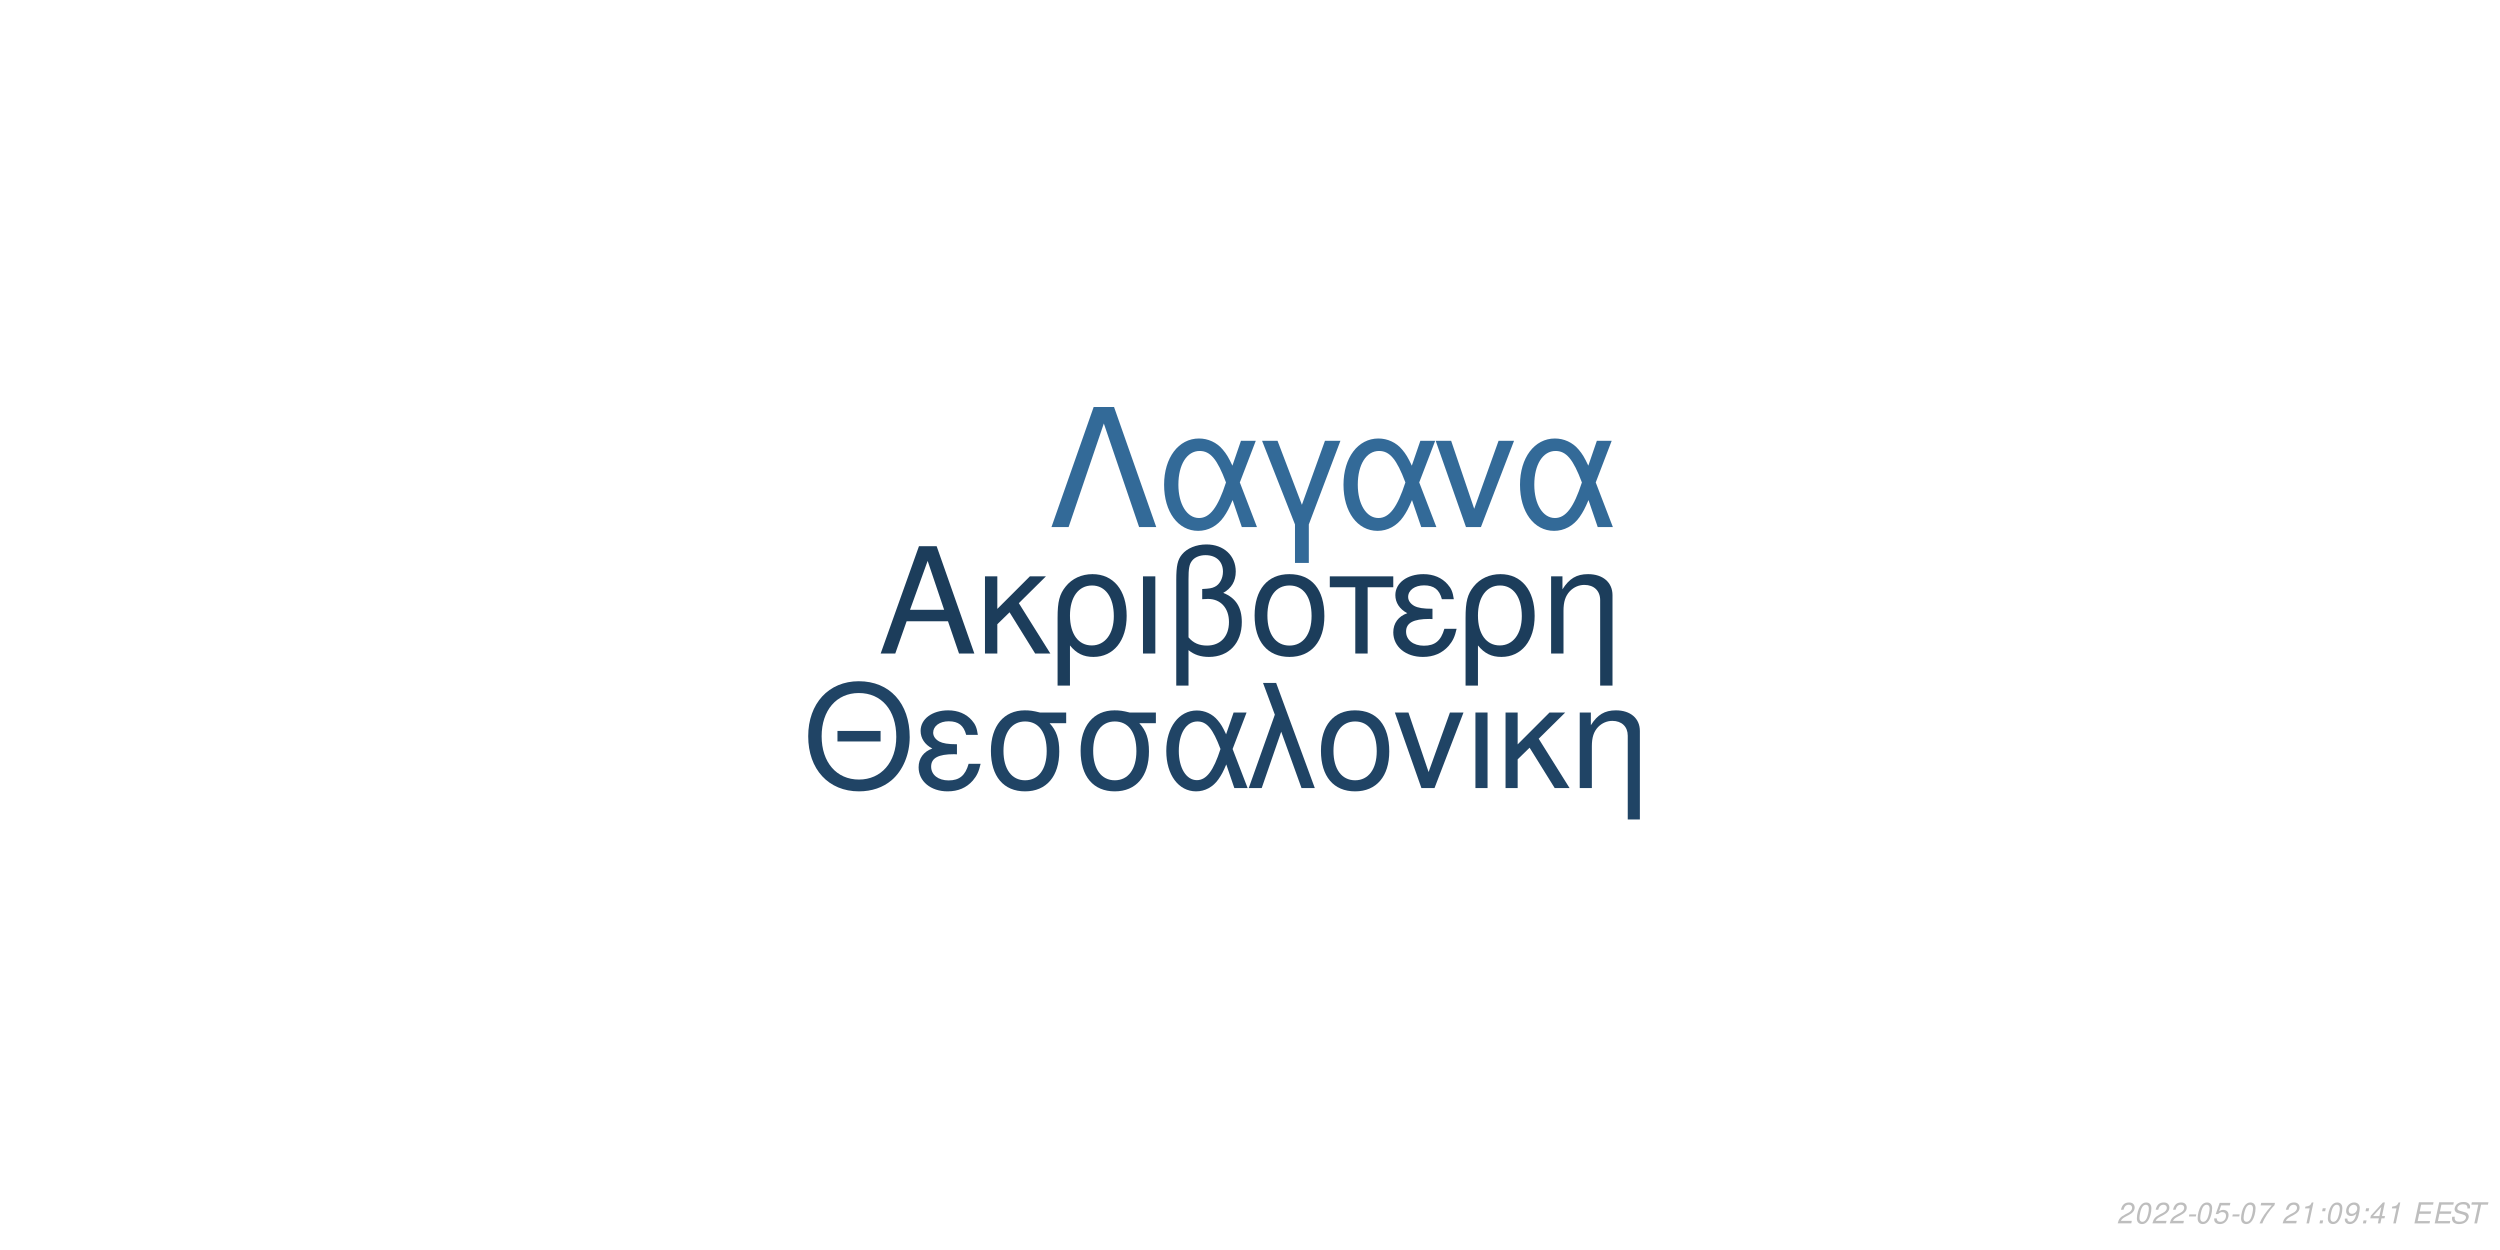
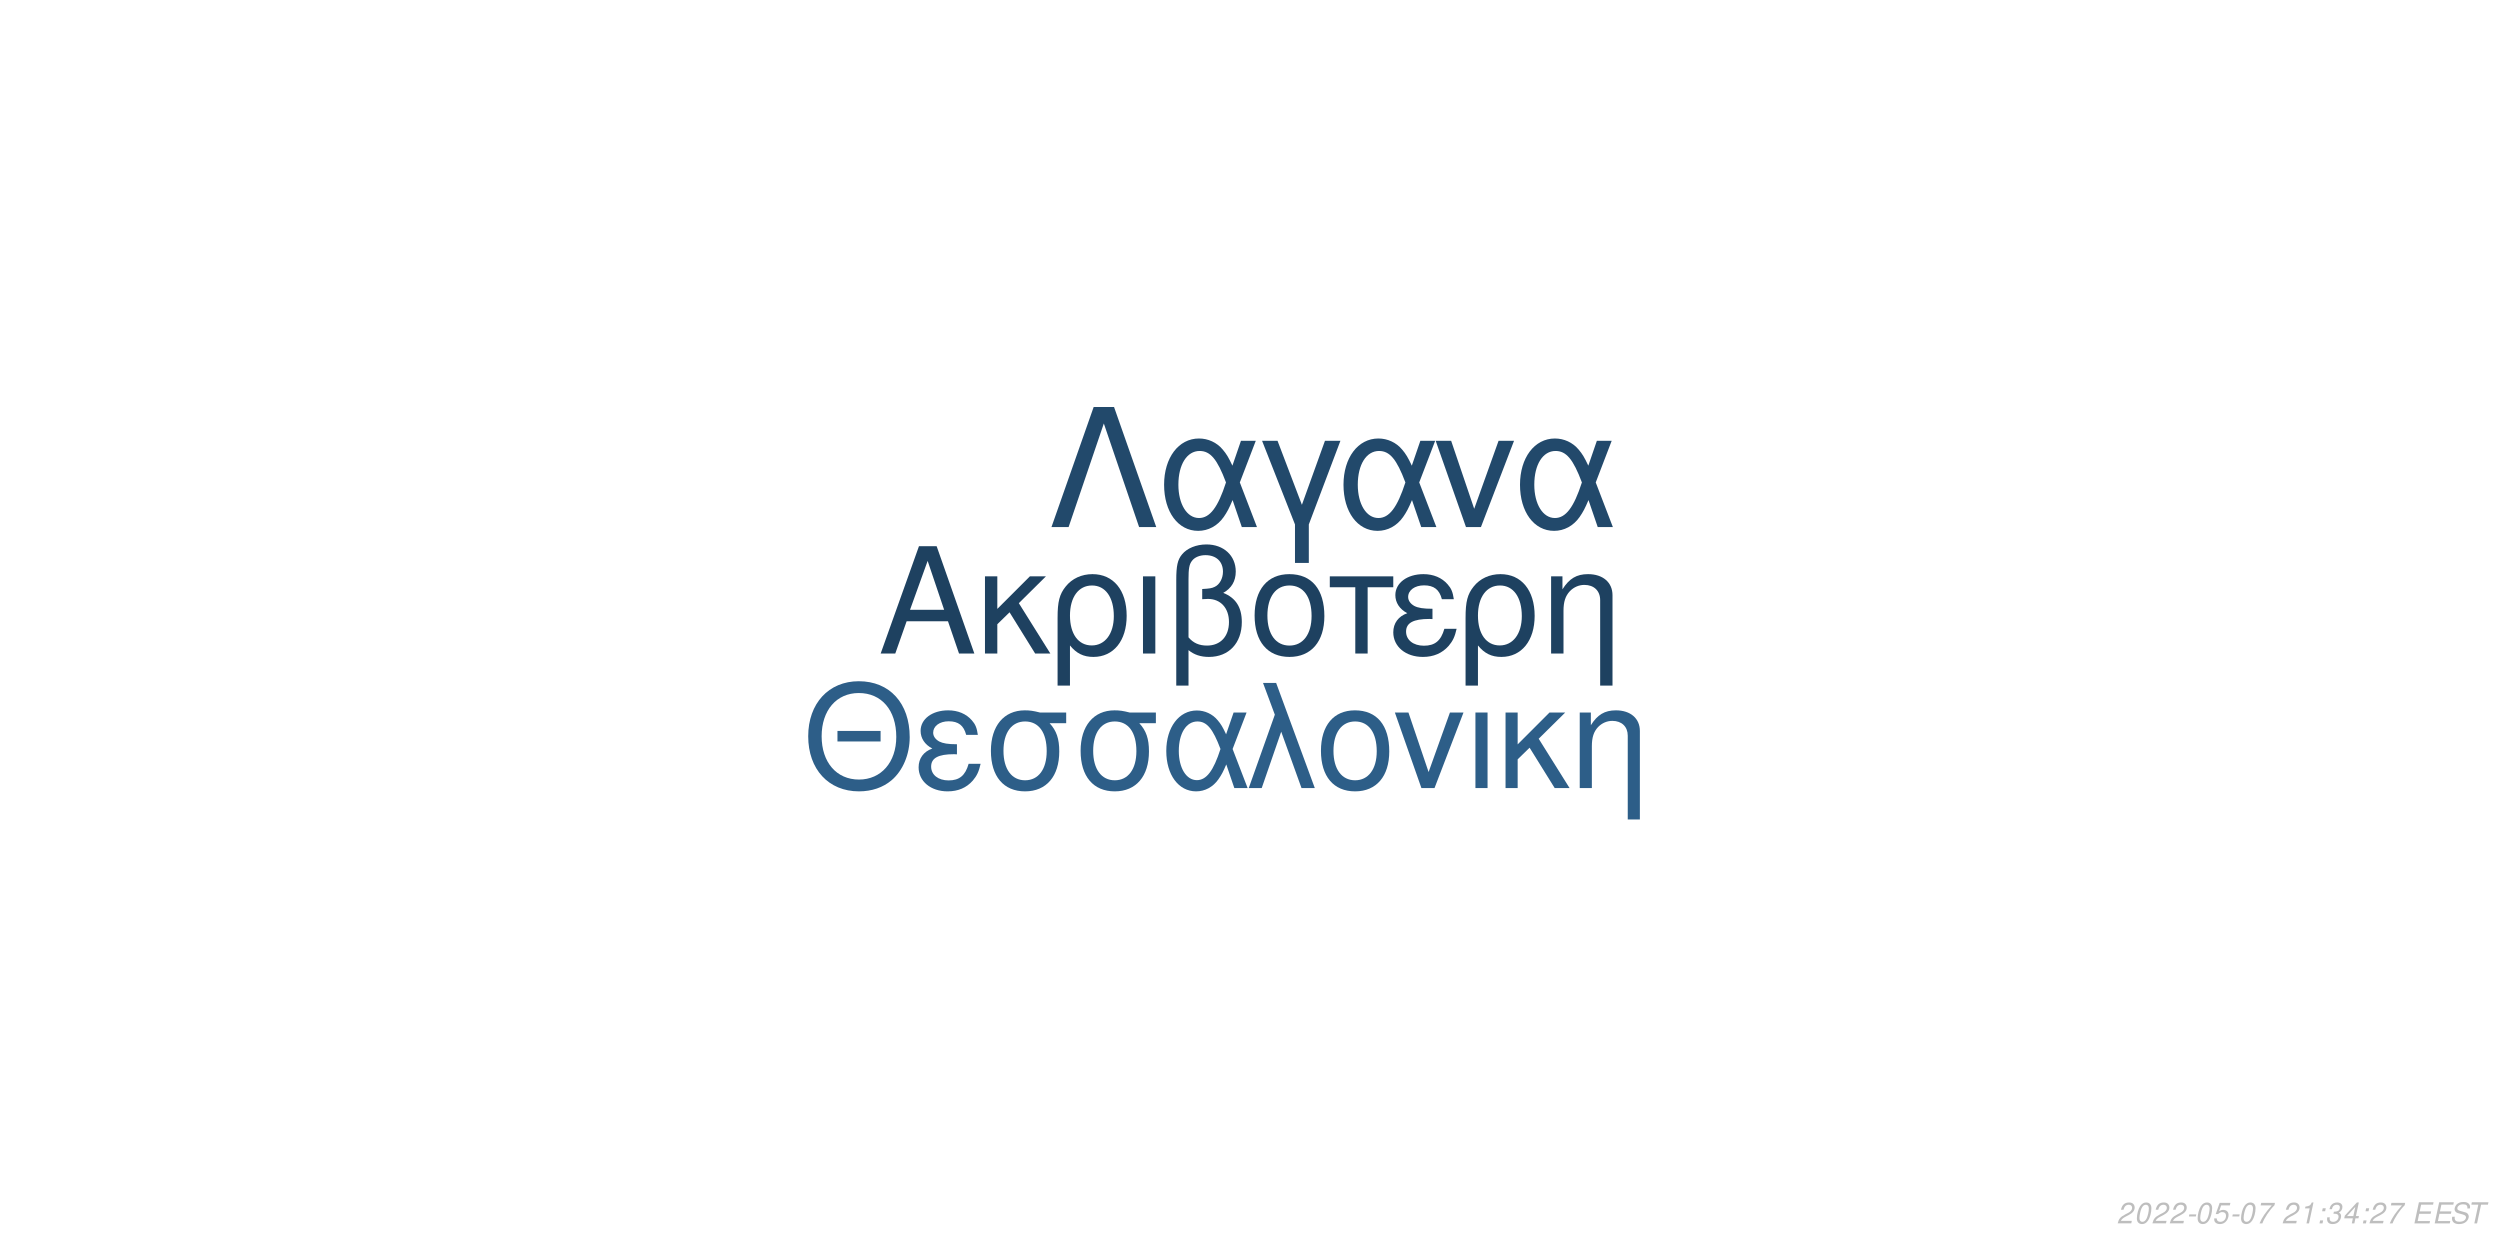
<svg xmlns="http://www.w3.org/2000/svg" xmlns:xlink="http://www.w3.org/1999/xlink" width="864pt" height="432pt" viewBox="0 0 864 432" version="1.1">
  <defs>
    <g>
      <symbol overflow="visible" id="glyph0-0">
        <path style="stroke:none;" d="" />
      </symbol>
      <symbol overflow="visible" id="glyph0-1">
        <path style="stroke:none;" d="M 24.125 -11.141 L 27.938 0 L 33.234 0 L 20.203 -37.094 L 14.094 -37.094 L 0.859 0 L 5.906 0 L 9.828 -11.141 Z M 22.797 -15.109 L 11 -15.109 L 17.094 -32.016 Z M 22.797 -15.109 " />
      </symbol>
      <symbol overflow="visible" id="glyph0-2">
        <path style="stroke:none;" d="M 7.172 -15.422 L 7.172 -26.672 L 2.906 -26.672 L 2.906 0 L 7.172 0 L 7.172 -10.125 L 11.406 -14.25 L 20.25 0 L 25.5 0 L 14.609 -17.406 L 23.969 -26.672 L 18.422 -26.672 Z M 7.172 -15.422 " />
      </symbol>
      <symbol overflow="visible" id="glyph0-3">
        <path style="stroke:none;" d="M 3 11.094 L 7.281 11.094 L 7.281 -2.797 C 9.516 -0.047 11.953 1.172 15.375 1.172 C 22.344 1.172 26.875 -4.422 26.875 -13.031 C 26.875 -21.891 22.297 -27.438 15.062 -27.438 C 11.297 -27.438 7.984 -25.906 5.797 -23.156 C 3.672 -20.516 3 -17.969 3 -12.359 Z M 14.906 -23.516 C 19.547 -23.516 22.438 -19.438 22.438 -12.922 C 22.438 -6.812 19.391 -2.797 14.812 -2.797 C 10.172 -2.797 7.281 -6.766 7.281 -13.125 C 7.281 -19.484 10.234 -23.516 14.906 -23.516 Z M 14.906 -23.516 " />
      </symbol>
      <symbol overflow="visible" id="glyph0-4">
        <path style="stroke:none;" d="M 3.516 0 L 7.781 0 L 7.781 -26.672 L 3.516 -26.672 Z M 3.516 0 " />
      </symbol>
      <symbol overflow="visible" id="glyph0-5">
        <path style="stroke:none;" d="M 4.016 11.094 L 8.25 11.094 L 8.25 -1.172 C 10.172 0.406 12.422 1.172 15.312 1.172 C 22.188 1.172 26.672 -3.609 26.672 -10.891 C 26.672 -15.984 24.578 -19.234 20.25 -20.969 C 23.109 -22.547 24.578 -25.031 24.578 -28.344 C 24.578 -33.844 20.406 -37.703 14.453 -37.703 C 10.938 -37.703 7.734 -36.391 6 -34.25 C 4.484 -32.422 4.016 -30.328 4.016 -25.391 Z M 8.25 -25.656 C 8.25 -29.359 8.5 -30.844 9.469 -32.062 C 10.375 -33.281 12.156 -34 14.094 -34 C 17.812 -34 20.156 -31.812 20.156 -28.297 C 20.156 -25.953 18.984 -23.812 17.297 -23.047 C 16.281 -22.547 15.469 -22.438 12.984 -22.297 L 12.984 -18.781 C 13.734 -18.828 14.344 -18.875 14.969 -18.875 C 19.344 -18.875 22.234 -15.719 22.234 -10.891 C 22.234 -5.906 19.281 -2.75 14.656 -2.75 C 11.953 -2.75 9.922 -3.609 8.25 -5.594 Z M 8.25 -25.656 " />
      </symbol>
      <symbol overflow="visible" id="glyph0-6">
        <path style="stroke:none;" d="M 14.094 -27.438 C 6.562 -27.438 2.094 -22.094 2.094 -13.125 C 2.094 -4.125 6.562 1.172 14.141 1.172 C 21.672 1.172 26.203 -4.172 26.203 -12.922 C 26.203 -22.188 21.828 -27.438 14.094 -27.438 Z M 14.141 -23.516 C 18.938 -23.516 21.781 -19.594 21.781 -12.984 C 21.781 -6.672 18.828 -2.75 14.141 -2.75 C 9.422 -2.75 6.516 -6.672 6.516 -13.125 C 6.516 -19.594 9.422 -23.516 14.141 -23.516 Z M 14.141 -23.516 " />
      </symbol>
      <symbol overflow="visible" id="glyph0-7">
        <path style="stroke:none;" d="M 7.891 0 L 12.156 0 L 12.156 -22.906 L 21.016 -22.906 L 21.016 -26.672 L -0.922 -26.672 L -0.922 -22.906 L 7.891 -22.906 Z M 7.891 0 " />
      </symbol>
      <symbol overflow="visible" id="glyph0-8">
        <path style="stroke:none;" d="M 14.562 -15.469 C 11.344 -15.469 9.562 -15.781 8.297 -16.438 C 6.922 -17.203 6.156 -18.328 6.156 -19.547 C 6.156 -21.891 8.453 -23.562 11.656 -23.562 C 15.062 -23.562 16.953 -22.094 17.812 -18.781 L 21.938 -18.781 C 21.578 -21.266 21.062 -22.5 19.797 -23.922 C 17.812 -26.203 14.906 -27.438 11.453 -27.438 C 5.797 -27.438 1.734 -24.375 1.734 -20.203 C 1.734 -17.609 3.156 -15.375 5.859 -13.938 C 2.797 -12.875 1.016 -10.484 1.016 -7.328 C 1.016 -2.391 5.297 1.172 11.25 1.172 C 14.969 1.172 17.906 -0.109 20.156 -2.641 C 21.578 -4.328 22.297 -5.797 22.906 -8.547 L 18.672 -8.547 C 17.5 -4.422 15.422 -2.703 11.609 -2.703 C 7.938 -2.703 5.438 -4.688 5.438 -7.578 C 5.438 -10.578 7.938 -11.953 13.484 -11.953 C 13.641 -11.953 14.094 -11.953 14.562 -11.906 Z M 14.562 -15.469 " />
      </symbol>
      <symbol overflow="visible" id="glyph0-9">
        <path style="stroke:none;" d="M 3.562 -26.672 L 3.562 0 L 7.844 0 L 7.844 -14.703 C 7.844 -17.906 8.5 -19.891 10.031 -21.531 C 11.406 -22.953 13.188 -23.719 15.062 -23.719 C 18.375 -23.719 20.516 -21.672 20.516 -18.469 L 20.516 11.094 L 24.781 11.094 L 24.781 -20.156 C 24.781 -24.578 21.469 -27.438 16.328 -27.438 C 12.359 -27.438 9.828 -25.906 7.484 -22.188 L 7.484 -26.672 Z M 3.562 -26.672 " />
      </symbol>
      <symbol overflow="visible" id="glyph1-0">
        <path style="stroke:none;" d="" />
      </symbol>
      <symbol overflow="visible" id="glyph1-1">
        <path style="stroke:none;" d="M 26.859 -19.734 L 11.953 -19.734 L 11.953 -16.094 L 26.859 -16.094 Z M 19.328 -36.922 C 8.922 -36.922 1.844 -29.25 1.844 -17.891 C 1.844 -6.484 8.875 1.141 19.391 1.141 C 23.812 1.141 27.703 -0.203 30.641 -2.688 C 34.578 -6.031 36.922 -11.656 36.922 -17.594 C 36.922 -29.297 30 -36.922 19.328 -36.922 Z M 19.328 -32.844 C 27.203 -32.844 32.281 -26.906 32.281 -17.688 C 32.281 -8.922 27.062 -2.938 19.391 -2.938 C 11.609 -2.938 6.484 -8.922 6.484 -17.891 C 6.484 -26.859 11.609 -32.844 19.328 -32.844 Z M 19.328 -32.844 " />
      </symbol>
      <symbol overflow="visible" id="glyph1-2">
        <path style="stroke:none;" d="M 14.25 -15.141 C 11.109 -15.141 9.375 -15.453 8.125 -16.094 C 6.781 -16.844 6.031 -17.938 6.031 -19.141 C 6.031 -21.422 8.266 -23.078 11.406 -23.078 C 14.75 -23.078 16.594 -21.625 17.438 -18.391 L 21.469 -18.391 C 21.125 -20.828 20.625 -22.031 19.391 -23.422 C 17.438 -25.656 14.594 -26.859 11.219 -26.859 C 5.688 -26.859 1.688 -23.875 1.688 -19.781 C 1.688 -17.234 3.094 -15.047 5.734 -13.656 C 2.734 -12.609 1 -10.266 1 -7.172 C 1 -2.344 5.188 1.141 11.016 1.141 C 14.656 1.141 17.547 -0.094 19.734 -2.594 C 21.125 -4.234 21.828 -5.688 22.422 -8.375 L 18.281 -8.375 C 17.141 -4.328 15.094 -2.641 11.359 -2.641 C 7.766 -2.641 5.328 -4.578 5.328 -7.422 C 5.328 -10.359 7.766 -11.703 13.203 -11.703 C 13.359 -11.703 13.797 -11.703 14.25 -11.656 Z M 14.25 -15.141 " />
      </symbol>
      <symbol overflow="visible" id="glyph1-3">
        <path style="stroke:none;" d="M 29 -26.109 L 19.938 -26.109 C 17.594 -26.703 16.438 -26.859 14.703 -26.859 C 7.469 -26.859 2.984 -21.469 2.984 -12.859 C 2.984 -4.031 7.375 1.141 14.797 1.141 C 22.172 1.141 26.609 -4.078 26.609 -12.656 C 26.609 -17.047 25.656 -19.828 23.266 -22.422 L 29 -22.422 Z M 14.797 -23.016 C 19.531 -23.016 22.266 -19.234 22.266 -12.75 C 22.266 -6.531 19.438 -2.688 14.797 -2.688 C 10.172 -2.688 7.328 -6.531 7.328 -12.859 C 7.328 -19.188 10.172 -23.016 14.797 -23.016 Z M 14.797 -23.016 " />
      </symbol>
      <symbol overflow="visible" id="glyph1-4">
        <path style="stroke:none;" d="M 29.344 -26.109 L 24.859 -26.109 L 22.266 -18.578 C 21.125 -21.031 20.484 -22.125 19.328 -23.469 C 17.547 -25.609 14.906 -26.812 12.156 -26.812 C 5.984 -26.812 1.594 -20.984 1.594 -12.812 C 1.594 -4.578 5.828 1.141 11.906 1.141 C 14.953 1.141 17.734 -0.344 19.625 -3.047 C 20.672 -4.531 21.281 -5.688 22.328 -8.172 L 25.109 0 L 29.703 0 L 24.516 -13.5 Z M 20.328 -13.5 C 17.891 -5.922 15.453 -2.734 12.156 -2.734 C 8.516 -2.734 5.922 -6.922 5.922 -12.812 C 5.922 -18.938 8.516 -23.016 12.359 -23.016 C 15.594 -23.016 17.688 -20.531 20.328 -13.5 Z M 20.328 -13.5 " />
      </symbol>
      <symbol overflow="visible" id="glyph1-5">
        <path style="stroke:none;" d="M 1.094 0 L 5.578 0 L 12.312 -19.484 L 19.328 0 L 23.922 0 L 10.562 -36.328 L 6.031 -36.328 L 10.109 -25.359 Z M 1.094 0 " />
      </symbol>
      <symbol overflow="visible" id="glyph1-6">
        <path style="stroke:none;" d="M 13.797 -26.859 C 6.422 -26.859 2.047 -21.625 2.047 -12.859 C 2.047 -4.031 6.422 1.141 13.859 1.141 C 21.234 1.141 25.656 -4.078 25.656 -12.656 C 25.656 -21.719 21.375 -26.859 13.797 -26.859 Z M 13.859 -23.016 C 18.531 -23.016 21.328 -19.188 21.328 -12.703 C 21.328 -6.531 18.438 -2.688 13.859 -2.688 C 9.219 -2.688 6.375 -6.531 6.375 -12.859 C 6.375 -19.188 9.219 -23.016 13.859 -23.016 Z M 13.859 -23.016 " />
      </symbol>
      <symbol overflow="visible" id="glyph1-7">
        <path style="stroke:none;" d="M 14.297 0 L 24.312 -26.109 L 19.625 -26.109 L 12.25 -5.531 L 5.281 -26.109 L 0.594 -26.109 L 9.766 0 Z M 14.297 0 " />
      </symbol>
      <symbol overflow="visible" id="glyph1-8">
        <path style="stroke:none;" d="M 3.438 0 L 7.625 0 L 7.625 -26.109 L 3.438 -26.109 Z M 3.438 0 " />
      </symbol>
      <symbol overflow="visible" id="glyph1-9">
        <path style="stroke:none;" d="M 7.031 -15.094 L 7.031 -26.109 L 2.844 -26.109 L 2.844 0 L 7.031 0 L 7.031 -9.922 L 11.156 -13.953 L 19.828 0 L 24.969 0 L 14.297 -17.047 L 23.469 -26.109 L 18.031 -26.109 Z M 7.031 -15.094 " />
      </symbol>
      <symbol overflow="visible" id="glyph1-10">
        <path style="stroke:none;" d="M 3.484 -26.109 L 3.484 0 L 7.672 0 L 7.672 -14.406 C 7.672 -17.547 8.328 -19.484 9.812 -21.078 C 11.156 -22.469 12.906 -23.219 14.75 -23.219 C 17.984 -23.219 20.078 -21.234 20.078 -18.094 L 20.078 10.859 L 24.266 10.859 L 24.266 -19.734 C 24.266 -24.062 21.031 -26.859 16 -26.859 C 12.109 -26.859 9.609 -25.359 7.328 -21.719 L 7.328 -26.109 Z M 3.484 -26.109 " />
      </symbol>
      <symbol overflow="visible" id="glyph2-0">
        <path style="stroke:none;" d="" />
      </symbol>
      <symbol overflow="visible" id="glyph2-1">
        <path style="stroke:none;" d="M 22.531 -41.484 L 15.484 -41.484 L 0.906 0 L 6.828 0 L 19 -35.797 L 31.188 0 L 37.109 0 Z M 22.531 -41.484 " />
      </symbol>
      <symbol overflow="visible" id="glyph2-2">
        <path style="stroke:none;" d="M 33.516 -29.812 L 28.391 -29.812 L 25.438 -21.219 C 24.125 -24.016 23.391 -25.266 22.078 -26.797 C 20.031 -29.25 17.016 -30.609 13.891 -30.609 C 6.828 -30.609 1.828 -23.953 1.828 -14.625 C 1.828 -5.234 6.656 1.312 13.594 1.312 C 17.078 1.312 20.266 -0.391 22.422 -3.469 C 23.609 -5.172 24.297 -6.484 25.5 -9.328 L 28.688 0 L 33.922 0 L 28 -15.422 Z M 23.219 -15.422 C 20.422 -6.766 17.641 -3.125 13.891 -3.125 C 9.734 -3.125 6.766 -7.906 6.766 -14.625 C 6.766 -21.625 9.734 -26.297 14.109 -26.297 C 17.812 -26.297 20.203 -23.453 23.219 -15.422 Z M 23.219 -15.422 " />
      </symbol>
      <symbol overflow="visible" id="glyph2-3">
        <path style="stroke:none;" d="M 12.062 12.406 L 16.844 12.406 L 16.844 -0.906 L 27.766 -29.812 L 22.422 -29.812 L 14.453 -7.688 L 6.031 -29.812 L 0.688 -29.812 L 12.062 -0.906 Z M 12.062 12.406 " />
      </symbol>
      <symbol overflow="visible" id="glyph2-4">
        <path style="stroke:none;" d="M 16.328 0 L 27.766 -29.812 L 22.422 -29.812 L 14 -6.312 L 6.031 -29.812 L 0.688 -29.812 L 11.156 0 Z M 16.328 0 " />
      </symbol>
      <symbol overflow="visible" id="glyph3-0">
        <path style="stroke:none;" d="" />
      </symbol>
      <symbol overflow="visible" id="glyph3-1">
        <path style="stroke:none;" d="M 5.234 -0.875 L 1.469 -0.875 C 1.641 -1.375 2.203 -1.891 3.109 -2.344 L 4.234 -2.938 C 5.562 -3.625 6.219 -4.469 6.219 -5.484 C 6.219 -5.938 6.062 -6.359 5.797 -6.656 C 5.469 -7.047 4.984 -7.234 4.312 -7.234 C 2.766 -7.234 1.891 -6.453 1.484 -4.734 L 2.375 -4.734 C 2.484 -5.188 2.609 -5.484 2.797 -5.75 C 3.094 -6.203 3.609 -6.453 4.188 -6.453 C 4.891 -6.453 5.344 -6.031 5.344 -5.375 C 5.344 -4.703 4.859 -4.094 4.016 -3.656 L 2.984 -3.125 C 1.234 -2.188 0.797 -1.656 0.344 -0.016 L 5.047 -0.016 Z M 5.234 -0.875 " />
      </symbol>
      <symbol overflow="visible" id="glyph3-2">
        <path style="stroke:none;" d="M 4.203 -7.234 C 3.375 -7.234 2.688 -6.812 2.125 -5.984 C 1.484 -5.047 0.984 -3.188 0.984 -1.734 C 0.984 -1.109 1.172 -0.562 1.484 -0.266 C 1.797 0.047 2.281 0.234 2.766 0.234 C 3.625 0.234 4.281 -0.156 4.859 -1.016 C 5.516 -1.953 6 -3.797 6 -5.266 C 6 -6.5 5.328 -7.234 4.203 -7.234 Z M 4.094 -6.453 C 4.734 -6.453 5.125 -5.984 5.125 -5.156 C 5.125 -4.203 4.781 -2.625 4.406 -1.812 C 3.984 -0.938 3.516 -0.547 2.875 -0.547 C 2.25 -0.547 1.875 -1.031 1.875 -1.828 C 1.875 -2.797 2.203 -4.344 2.594 -5.203 C 2.984 -6.047 3.453 -6.453 4.094 -6.453 Z M 4.094 -6.453 " />
      </symbol>
      <symbol overflow="visible" id="glyph3-3">
        <path style="stroke:none;" d="M 3.516 -3.125 L 1.125 -3.125 L 0.969 -2.406 L 3.359 -2.406 Z M 3.516 -3.125 " />
      </symbol>
      <symbol overflow="visible" id="glyph3-4">
        <path style="stroke:none;" d="M 6.297 -7.094 L 2.594 -7.094 L 1.234 -3.234 L 2.047 -3.234 C 2.656 -3.766 2.938 -3.906 3.531 -3.906 C 4.328 -3.906 4.797 -3.453 4.797 -2.688 C 4.797 -1.438 3.969 -0.547 2.828 -0.547 C 2.031 -0.547 1.609 -0.938 1.578 -1.734 L 0.703 -1.734 L 0.703 -1.516 C 0.703 -0.938 0.844 -0.547 1.188 -0.266 C 1.562 0.062 2.078 0.234 2.703 0.234 C 3.656 0.234 4.391 -0.156 4.984 -0.922 C 5.422 -1.5 5.672 -2.234 5.672 -2.953 C 5.672 -4 4.938 -4.672 3.812 -4.672 C 3.328 -4.672 2.906 -4.547 2.406 -4.234 L 3.109 -6.219 L 6.109 -6.219 Z M 6.297 -7.094 " />
      </symbol>
      <symbol overflow="visible" id="glyph3-5">
        <path style="stroke:none;" d="M 6.703 -7.094 L 1.953 -7.094 L 1.766 -6.219 L 5.594 -6.219 C 3.344 -3.688 2.266 -2.109 1.375 0 L 2.344 0 C 3.031 -1.906 4.828 -4.594 6.547 -6.281 Z M 6.703 -7.094 " />
      </symbol>
      <symbol overflow="visible" id="glyph3-6">
        <path style="stroke:none;" d="" />
      </symbol>
      <symbol overflow="visible" id="glyph3-7">
        <path style="stroke:none;" d="M 3.703 -5.188 L 2.594 0 L 3.469 0 L 5.016 -7.234 L 4.438 -7.234 C 3.906 -6.156 3.688 -6.016 2.234 -5.812 L 2.109 -5.188 Z M 3.703 -5.188 " />
      </symbol>
      <symbol overflow="visible" id="glyph3-8">
        <path style="stroke:none;" d="M 2.359 -1.031 L 1.312 -1.031 L 1.094 0 L 2.141 0 Z M 3.266 -5.234 L 2.219 -5.234 L 2 -4.203 L 3.047 -4.203 Z M 3.266 -5.234 " />
      </symbol>
      <symbol overflow="visible" id="glyph3-9">
-         <path style="stroke:none;" d="M 0.844 -1.656 C 0.844 -1.547 0.844 -1.438 0.844 -1.375 C 0.844 -0.406 1.531 0.234 2.578 0.234 C 3.203 0.234 3.766 0.016 4.297 -0.438 C 4.938 -1 5.312 -1.656 5.594 -2.719 C 5.844 -3.672 6.016 -4.766 6.016 -5.375 C 6.016 -5.844 5.844 -6.328 5.547 -6.656 C 5.203 -7.031 4.703 -7.234 4.062 -7.234 C 2.516 -7.234 1.297 -5.938 1.297 -4.266 C 1.297 -3.203 1.984 -2.547 3.047 -2.547 C 3.484 -2.547 3.953 -2.672 4.281 -2.891 C 4.406 -2.984 4.547 -3.078 4.828 -3.344 C 4.438 -1.484 3.703 -0.547 2.703 -0.547 C 2.109 -0.547 1.719 -0.938 1.719 -1.547 L 1.719 -1.656 Z M 3.953 -6.453 C 4.625 -6.453 5.141 -5.953 5.141 -5.281 C 5.141 -4.188 4.312 -3.312 3.297 -3.312 C 2.594 -3.312 2.172 -3.734 2.172 -4.453 C 2.172 -5.562 2.984 -6.453 3.953 -6.453 Z M 3.953 -6.453 " />
+         <path style="stroke:none;" d="M 2.922 -3.312 C 3.125 -3.344 3.234 -3.344 3.375 -3.344 C 4.203 -3.344 4.688 -3 4.688 -2.406 C 4.688 -1.312 3.906 -0.547 2.781 -0.547 C 2.047 -0.547 1.594 -0.938 1.594 -1.562 C 1.594 -1.719 1.609 -1.844 1.656 -2.094 L 0.766 -2.094 C 0.734 -1.797 0.719 -1.641 0.719 -1.469 C 0.719 -0.375 1.406 0.234 2.641 0.234 C 3.547 0.234 4.297 -0.078 4.812 -0.656 C 5.266 -1.156 5.562 -1.875 5.562 -2.547 C 5.562 -3.125 5.344 -3.453 4.797 -3.734 C 5.641 -4.234 6.016 -4.844 6.016 -5.734 C 6.016 -6.656 5.312 -7.234 4.203 -7.234 C 3.375 -7.234 2.672 -6.938 2.188 -6.375 C 1.891 -6.031 1.703 -5.641 1.516 -4.906 L 2.391 -4.906 C 2.5 -5.359 2.594 -5.594 2.734 -5.812 C 3.047 -6.234 3.516 -6.453 4.078 -6.453 C 4.734 -6.453 5.141 -6.125 5.141 -5.578 C 5.141 -5.188 5.016 -4.797 4.797 -4.547 C 4.516 -4.234 4 -4.062 3.266 -4.062 L 3.078 -4.062 Z M 2.922 -3.312 " />
      </symbol>
      <symbol overflow="visible" id="glyph3-10">
        <path style="stroke:none;" d="M 3.625 -1.75 L 3.266 0 L 4.141 0 L 4.516 -1.75 L 5.562 -1.75 L 5.734 -2.531 L 4.688 -2.531 L 5.688 -7.234 L 5.016 -7.234 L 0.844 -2.672 L 0.641 -1.75 Z M 3.797 -2.531 L 1.594 -2.531 L 4.469 -5.703 Z M 3.797 -2.531 " />
      </symbol>
      <symbol overflow="visible" id="glyph3-11">
        <path style="stroke:none;" d="M 2.547 -3.312 L 6.5 -3.312 L 6.688 -4.141 L 2.719 -4.141 L 3.219 -6.469 L 7.344 -6.469 L 7.516 -7.297 L 2.453 -7.297 L 0.906 0 L 6.125 0 L 6.297 -0.812 L 2.016 -0.812 Z M 2.547 -3.312 " />
      </symbol>
      <symbol overflow="visible" id="glyph3-12">
        <path style="stroke:none;" d="M 7.062 -5.156 C 7.125 -5.438 7.141 -5.562 7.141 -5.703 C 7.141 -6.156 6.938 -6.594 6.594 -6.891 C 6.188 -7.25 5.656 -7.406 4.875 -7.406 C 3.844 -7.406 3.047 -7.125 2.5 -6.562 C 2.094 -6.141 1.781 -5.438 1.781 -4.922 C 1.781 -4.297 2.219 -3.766 2.891 -3.562 L 4.594 -3.094 C 5.406 -2.859 5.734 -2.578 5.734 -2.094 C 5.734 -1.781 5.547 -1.406 5.266 -1.141 C 4.844 -0.766 4.266 -0.578 3.453 -0.578 C 2.328 -0.578 1.812 -0.984 1.812 -1.906 C 1.812 -2.047 1.812 -2.125 1.844 -2.312 L 0.984 -2.312 C 0.906 -2.062 0.891 -1.906 0.891 -1.688 C 0.891 -0.484 1.797 0.234 3.297 0.234 C 4.359 0.234 5.234 -0.062 5.812 -0.609 C 6.344 -1.078 6.688 -1.797 6.688 -2.375 C 6.688 -2.641 6.609 -2.906 6.453 -3.156 C 6.234 -3.5 5.938 -3.703 5.469 -3.828 L 3.75 -4.312 C 2.984 -4.547 2.734 -4.734 2.734 -5.188 C 2.734 -5.547 2.875 -5.844 3.188 -6.109 C 3.547 -6.438 4.031 -6.594 4.703 -6.594 C 5.266 -6.594 5.688 -6.484 5.906 -6.297 C 6.094 -6.125 6.219 -5.797 6.219 -5.516 C 6.219 -5.422 6.203 -5.344 6.188 -5.156 Z M 7.062 -5.156 " />
      </symbol>
      <symbol overflow="visible" id="glyph3-13">
        <path style="stroke:none;" d="M 4.938 -6.469 L 7.312 -6.469 L 7.484 -7.297 L 1.75 -7.297 L 1.578 -6.469 L 3.984 -6.469 L 2.609 0 L 3.547 0 Z M 4.938 -6.469 " />
      </symbol>
    </g>
  </defs>
  <g id="surface1">
    <rect x="0" y="0" width="864" height="432" style="fill:rgb(100%,100%,100%);fill-opacity:1;stroke:none;" />
-     <g style="fill:rgb(10.98%,23.922%,35.686%);fill-opacity:1;">
+     <g style="fill:rgb(11.765%,25.49%,37.647%);fill-opacity:1;">
      <use xlink:href="#glyph0-1" x="303.5" y="225.861" />
      <use xlink:href="#glyph0-2" x="337.5" y="225.861" />
      <use xlink:href="#glyph0-3" x="362.5" y="225.861" />
      <use xlink:href="#glyph0-4" x="391.5" y="225.861" />
      <use xlink:href="#glyph0-5" x="402.5" y="225.861" />
      <use xlink:href="#glyph0-6" x="431.5" y="225.861" />
      <use xlink:href="#glyph0-7" x="460.5" y="225.861" />
      <use xlink:href="#glyph0-8" x="480.5" y="225.861" />
      <use xlink:href="#glyph0-3" x="503.5" y="225.861" />
      <use xlink:href="#glyph0-9" x="532.5" y="225.861" />
    </g>
-     <g style="fill:rgb(12.549%,26.667%,39.608%);fill-opacity:1;">
+     <g style="fill:rgb(17.647%,36.863%,53.333%);fill-opacity:1;">
      <use xlink:href="#glyph1-1" x="277.473" y="272.354" />
      <use xlink:href="#glyph1-2" x="316.473" y="272.354" />
      <use xlink:href="#glyph1-3" x="339.473" y="272.354" />
      <use xlink:href="#glyph1-3" x="370.473" y="272.354" />
      <use xlink:href="#glyph1-4" x="401.473" y="272.354" />
      <use xlink:href="#glyph1-5" x="430.473" y="272.354" />
      <use xlink:href="#glyph1-6" x="454.473" y="272.354" />
      <use xlink:href="#glyph1-7" x="481.473" y="272.354" />
      <use xlink:href="#glyph1-8" x="506.473" y="272.354" />
      <use xlink:href="#glyph1-9" x="517.473" y="272.354" />
      <use xlink:href="#glyph1-10" x="542.473" y="272.354" />
    </g>
-     <g style="fill:rgb(20%,41.569%,59.608%);fill-opacity:1;">
+     <g style="fill:rgb(13.333%,28.627%,41.961%);fill-opacity:1;">
      <use xlink:href="#glyph2-1" x="362.484" y="182.152" />
      <use xlink:href="#glyph2-2" x="400.484" y="182.152" />
      <use xlink:href="#glyph2-3" x="435.484" y="182.152" />
      <use xlink:href="#glyph2-2" x="462.484" y="182.152" />
      <use xlink:href="#glyph2-4" x="495.484" y="182.152" />
      <use xlink:href="#glyph2-2" x="523.484" y="182.152" />
    </g>
    <g style="fill:rgb(74.51%,74.51%,74.51%);fill-opacity:1;">
      <use xlink:href="#glyph3-1" x="731.52" y="422.81" />
      <use xlink:href="#glyph3-2" x="737.52" y="422.81" />
      <use xlink:href="#glyph3-1" x="743.52" y="422.81" />
      <use xlink:href="#glyph3-1" x="749.52" y="422.81" />
      <use xlink:href="#glyph3-3" x="755.52" y="422.81" />
      <use xlink:href="#glyph3-2" x="758.52" y="422.81" />
      <use xlink:href="#glyph3-4" x="764.52" y="422.81" />
      <use xlink:href="#glyph3-3" x="770.52" y="422.81" />
      <use xlink:href="#glyph3-2" x="773.52" y="422.81" />
      <use xlink:href="#glyph3-5" x="779.52" y="422.81" />
      <use xlink:href="#glyph3-6" x="785.52" y="422.81" />
      <use xlink:href="#glyph3-1" x="788.52" y="422.81" />
      <use xlink:href="#glyph3-7" x="794.52" y="422.81" />
      <use xlink:href="#glyph3-8" x="800.52" y="422.81" />
-       <use xlink:href="#glyph3-2" x="803.52" y="422.81" />
-       <use xlink:href="#glyph3-9" x="809.52" y="422.81" />
+       <use xlink:href="#glyph3-9" x="803.52" y="422.81" />
+       <use xlink:href="#glyph3-10" x="809.52" y="422.81" />
      <use xlink:href="#glyph3-8" x="815.52" y="422.81" />
-       <use xlink:href="#glyph3-10" x="818.52" y="422.81" />
-       <use xlink:href="#glyph3-7" x="824.52" y="422.81" />
+       <use xlink:href="#glyph3-1" x="818.52" y="422.81" />
+       <use xlink:href="#glyph3-5" x="824.52" y="422.81" />
      <use xlink:href="#glyph3-6" x="830.52" y="422.81" />
      <use xlink:href="#glyph3-11" x="833.52" y="422.81" />
      <use xlink:href="#glyph3-11" x="840.52" y="422.81" />
      <use xlink:href="#glyph3-12" x="846.52" y="422.81" />
      <use xlink:href="#glyph3-13" x="852.52" y="422.81" />
    </g>
  </g>
</svg>
